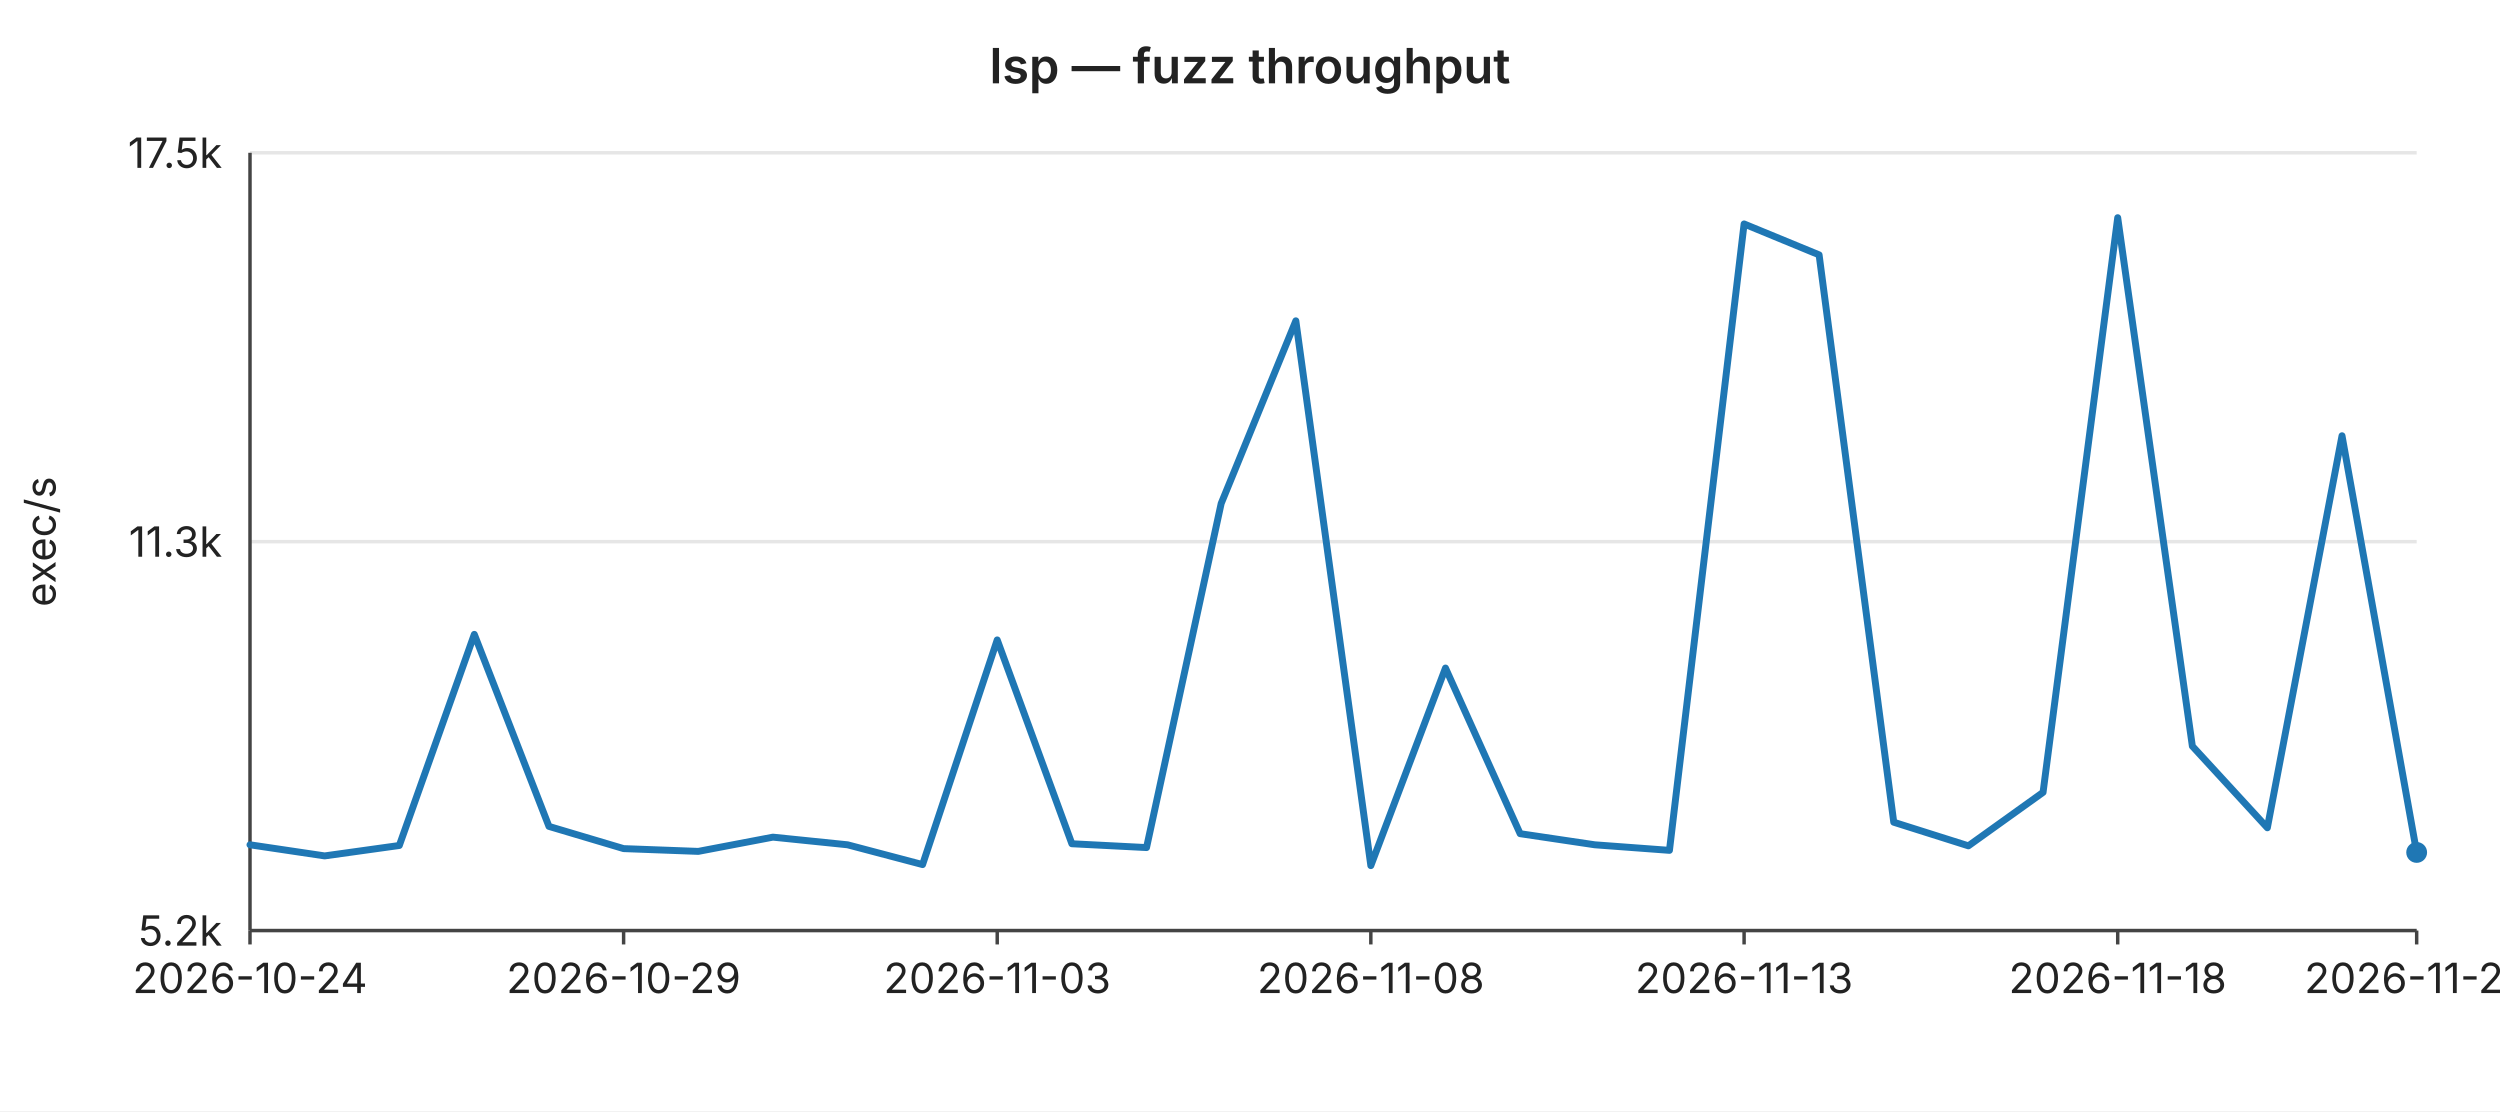
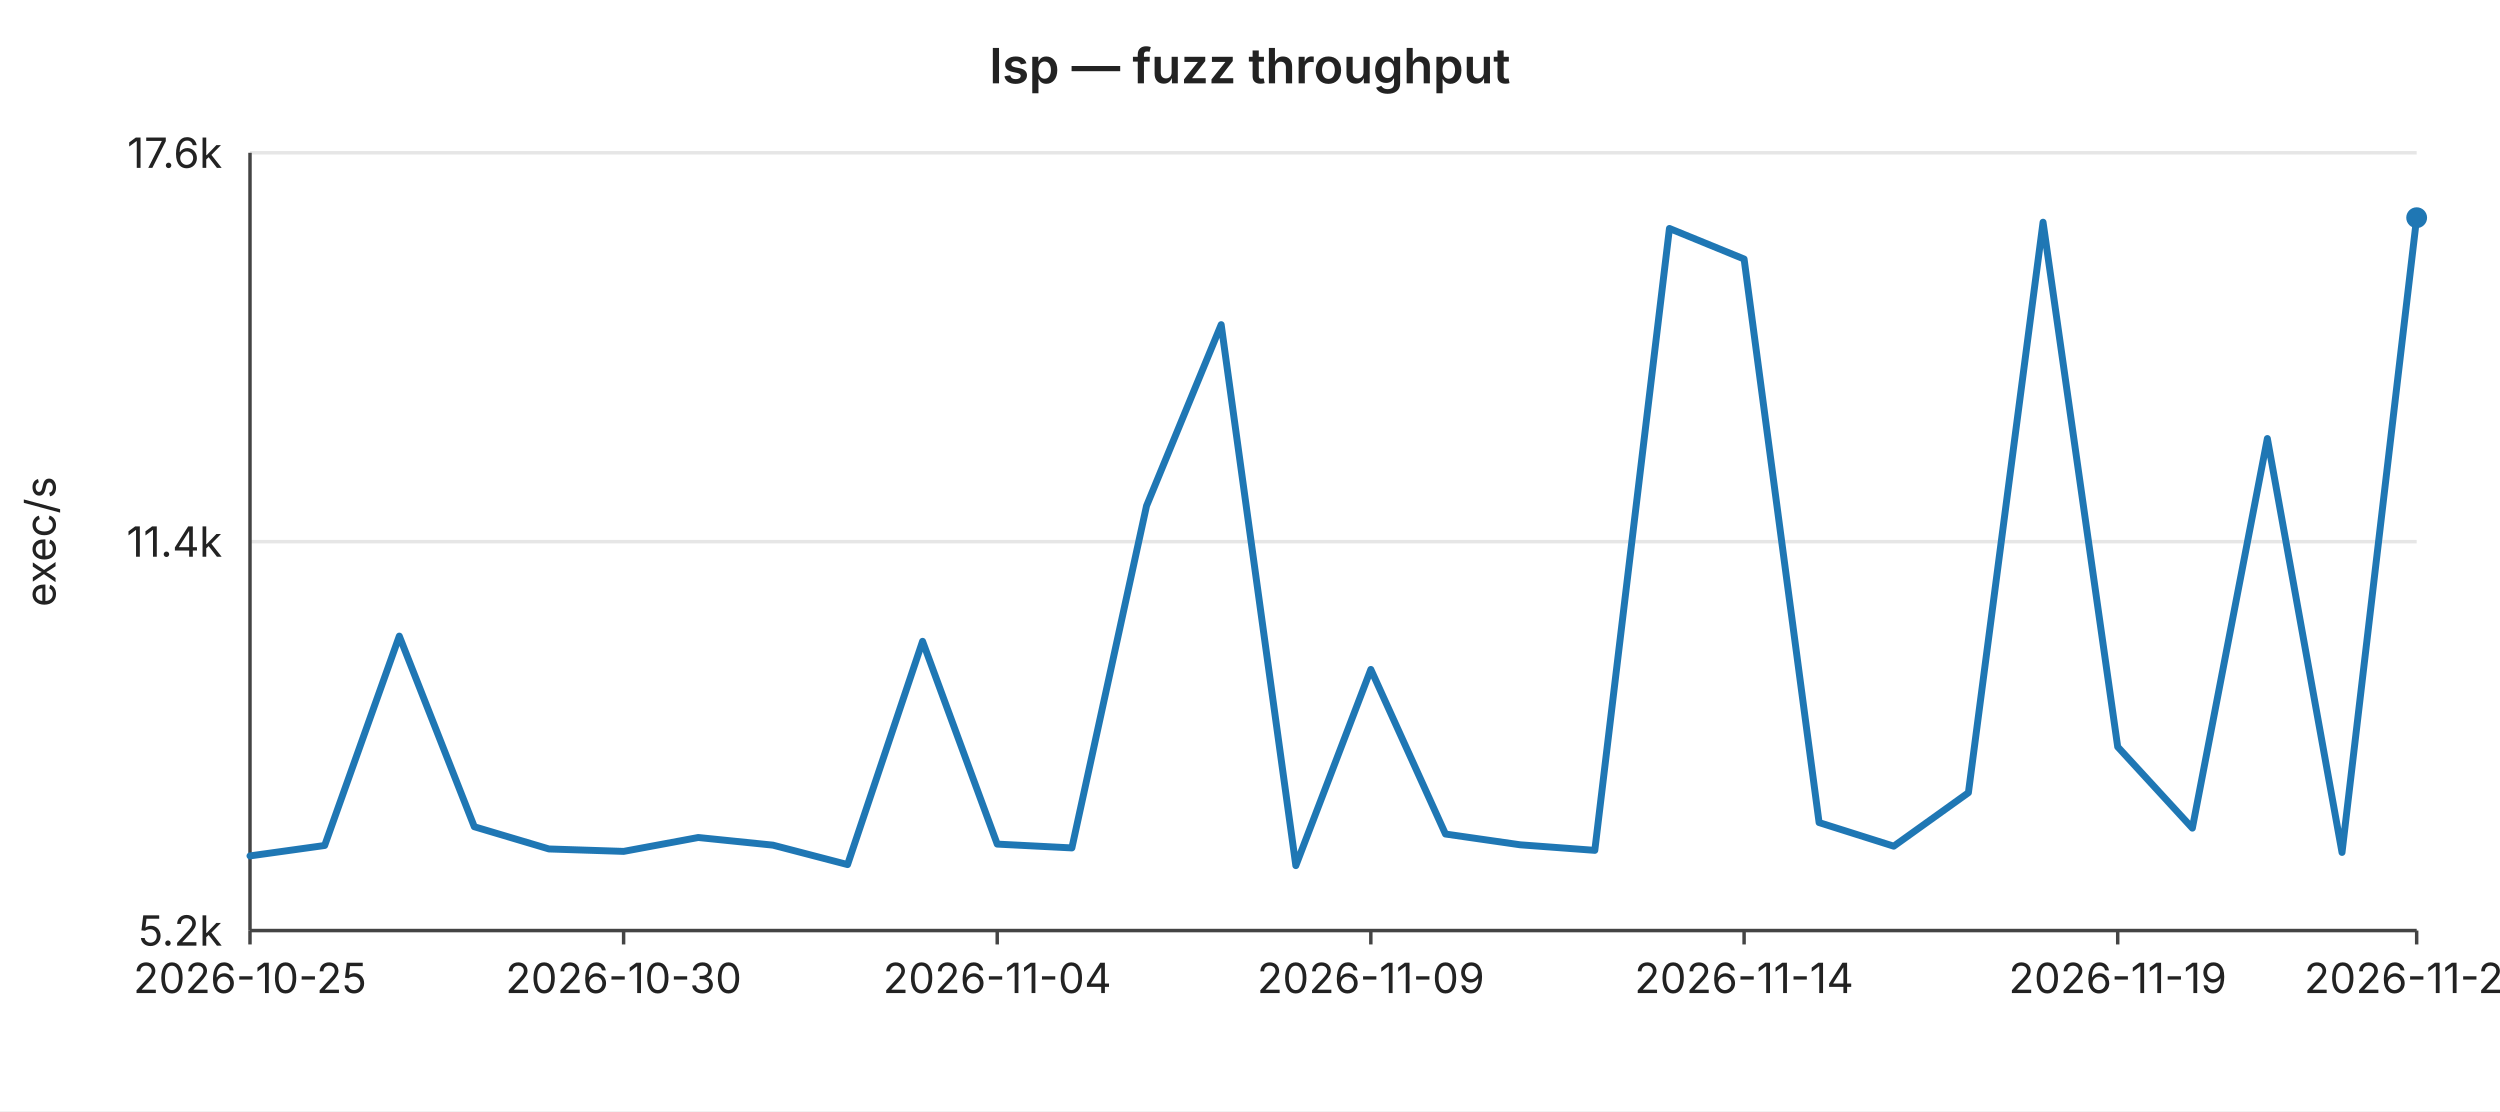
<svg xmlns="http://www.w3.org/2000/svg" width="720" height="320" viewBox="0 0 720 320" font-family="-apple-system,BlinkMacSystemFont,Segoe UI,sans-serif" font-size="12">
  <rect width="720" height="320" fill="#ffffff" />
  <text x="360" y="24" text-anchor="middle" font-size="14" font-weight="600" fill="#222">lsp — fuzz throughput</text>
  <line x1="72" y1="44.0" x2="696" y2="44.0" stroke="#e6e6e6" stroke-width="1" />
-   <text x="64" y="44.0" text-anchor="end" dominant-baseline="middle" fill="#222">17.5k</text>
+   <text x="64" y="44.0" text-anchor="end" dominant-baseline="middle" fill="#222">17.6k</text>
  <line x1="72" y1="156.0" x2="696" y2="156.0" stroke="#e6e6e6" stroke-width="1" />
-   <text x="64" y="156.0" text-anchor="end" dominant-baseline="middle" fill="#222">11.3k</text>
+   <text x="64" y="156.0" text-anchor="end" dominant-baseline="middle" fill="#222">11.4k</text>
  <line x1="72" y1="268.0" x2="696" y2="268.0" stroke="#e6e6e6" stroke-width="1" />
  <text x="64" y="268.0" text-anchor="end" dominant-baseline="middle" fill="#222">5.2k</text>
  <text x="16" y="156" text-anchor="middle" fill="#222" transform="rotate(-90 16 156)">exec/s</text>
  <line x1="72" y1="44" x2="72" y2="268" stroke="#444" stroke-width="1" />
  <line x1="72" y1="268" x2="696" y2="268" stroke="#444" stroke-width="1" />
  <line x1="72.0" y1="268" x2="72.0" y2="272" stroke="#444" stroke-width="1" />
-   <text x="72.0" y="286" text-anchor="middle" fill="#222">2026-10-24</text>
+   <text x="72.0" y="286" text-anchor="middle" fill="#222">2026-10-25</text>
  <line x1="179.6" y1="268" x2="179.6" y2="272" stroke="#444" stroke-width="1" />
-   <text x="179.6" y="286" text-anchor="middle" fill="#222">2026-10-29</text>
+   <text x="179.6" y="286" text-anchor="middle" fill="#222">2026-10-30</text>
  <line x1="287.2" y1="268" x2="287.2" y2="272" stroke="#444" stroke-width="1" />
-   <text x="287.2" y="286" text-anchor="middle" fill="#222">2026-11-03</text>
+   <text x="287.2" y="286" text-anchor="middle" fill="#222">2026-11-04</text>
  <line x1="394.8" y1="268" x2="394.8" y2="272" stroke="#444" stroke-width="1" />
-   <text x="394.8" y="286" text-anchor="middle" fill="#222">2026-11-08</text>
+   <text x="394.8" y="286" text-anchor="middle" fill="#222">2026-11-09</text>
  <line x1="502.3" y1="268" x2="502.3" y2="272" stroke="#444" stroke-width="1" />
-   <text x="502.3" y="286" text-anchor="middle" fill="#222">2026-11-13</text>
+   <text x="502.3" y="286" text-anchor="middle" fill="#222">2026-11-14</text>
  <line x1="609.9" y1="268" x2="609.9" y2="272" stroke="#444" stroke-width="1" />
-   <text x="609.9" y="286" text-anchor="middle" fill="#222">2026-11-18</text>
+   <text x="609.9" y="286" text-anchor="middle" fill="#222">2026-11-19</text>
  <line x1="696.0" y1="268" x2="696.0" y2="272" stroke="#444" stroke-width="1" />
-   <text x="696.0" y="286" text-anchor="middle" fill="#222">2026-11-22</text>
-   <polyline fill="none" stroke="#1f77b4" stroke-width="2" stroke-linejoin="round" stroke-linecap="round" points="72.0,243.3 93.5,246.5 115.0,243.5 136.6,182.7 158.1,238.0 179.6,244.4 201.1,245.2 222.6,241.1 244.1,243.3 265.7,249.0 287.2,184.3 308.7,243.0 330.2,244.1 351.7,145.0 373.2,92.4 394.8,249.3 416.3,192.4 437.8,240.1 459.3,243.3 480.8,244.9 502.3,64.5 523.9,73.4 545.4,236.8 566.9,243.6 588.4,228.2 609.9,62.7 631.4,214.9 653.0,238.4 674.5,125.5 696.0,245.5" />
-   <circle cx="696.0" cy="245.5" r="3" fill="#1f77b4" />
+   <text x="696.0" y="286" text-anchor="middle" fill="#222">2026-11-23</text>
+   <polyline fill="none" stroke="#1f77b4" stroke-width="2" stroke-linejoin="round" stroke-linecap="round" points="72.0,246.5 93.5,243.5 115.0,183.2 136.6,238.1 158.1,244.5 179.6,245.2 201.1,241.2 222.6,243.4 244.1,249.0 265.7,184.7 287.2,243.1 308.7,244.2 330.2,145.7 351.7,93.5 373.2,249.3 394.8,192.8 416.3,240.2 437.8,243.3 459.3,244.9 480.8,65.8 502.3,74.6 523.9,236.9 545.4,243.7 566.9,228.3 588.4,64.0 609.9,215.1 631.4,238.5 653.0,126.3 674.5,245.5 696.0,62.7" />
+   <circle cx="696.0" cy="62.7" r="3" fill="#1f77b4" />
</svg>
